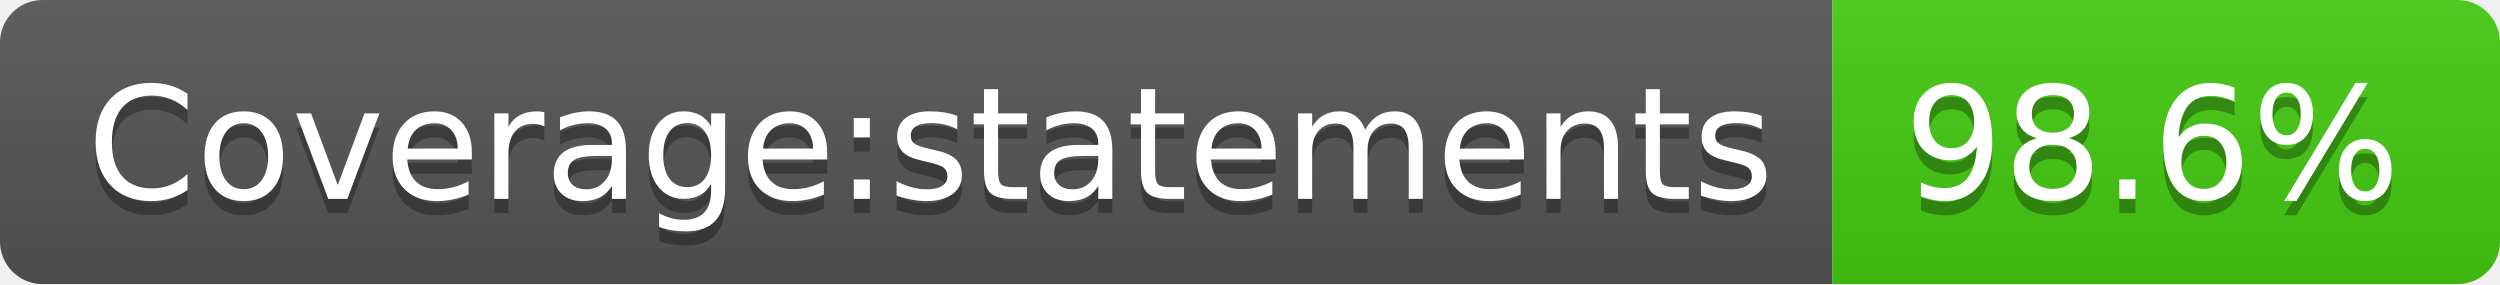
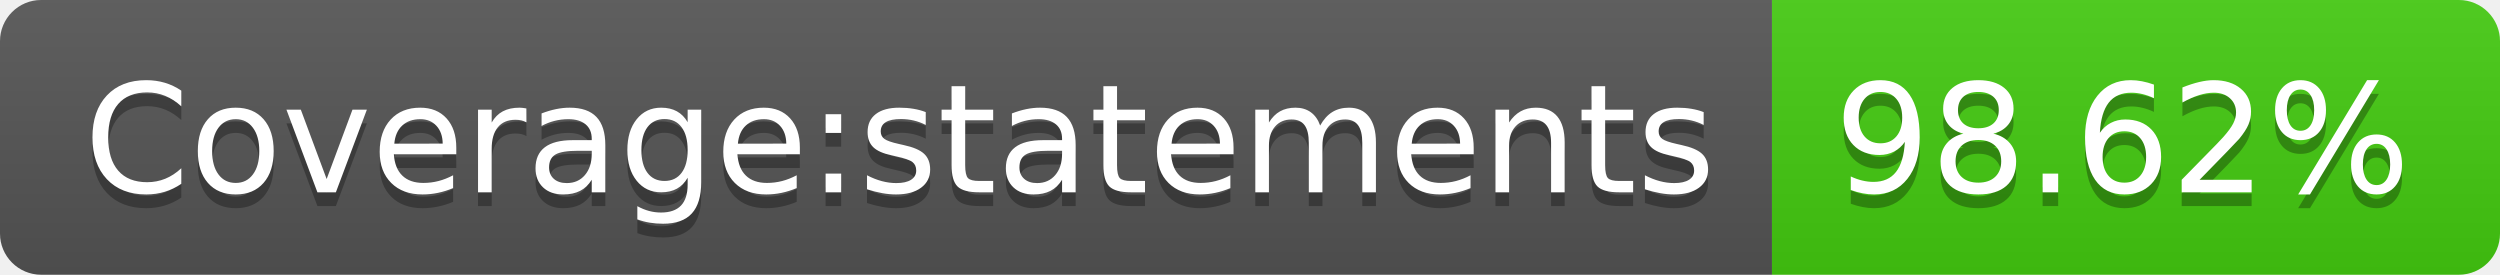
- <svg xmlns="http://www.w3.org/2000/svg" width="176" height="20" role="img" aria-label="Coverage:statements: 98.6%">
+ <svg xmlns="http://www.w3.org/2000/svg" width="182" height="20" role="img" aria-label="Coverage:statements: 98.62%">
  <linearGradient id="s" x2="0" y2="100%">
    <stop offset="0" stop-color="#bbb" stop-opacity=".1" />
    <stop offset="1" stop-opacity=".1" />
  </linearGradient>
  <clipPath id="r">
-     <rect width="176" height="20" rx="3" fill="#fff" />
+     <rect width="182" height="20" rx="3" fill="#fff" />
  </clipPath>
  <g clip-path="url(#r)">
    <rect width="129" height="20" fill="#555" />
-     <rect x="129" width="47" height="20" fill="#4c1" />
-     <rect width="176" height="20" fill="url(#s)" />
+     <rect x="129" width="53" height="20" fill="#4c1" />
+     <rect width="182" height="20" fill="url(#s)" />
  </g>
  <g fill="#fff" text-anchor="middle" font-family="Verdana,Geneva,DejaVu Sans,sans-serif" text-rendering="geometricPrecision" font-size="110">
    <text aria-hidden="true" x="655" y="150" fill="#010101" fill-opacity=".3" transform="scale(.1)" textLength="1190">Coverage:statements</text>
    <text x="655" y="140" transform="scale(.1)" fill="#fff" textLength="1190">Coverage:statements</text>
-     <text aria-hidden="true" x="1515" y="150" fill="#010101" fill-opacity=".3" transform="scale(.1)" textLength="370">98.6%</text>
-     <text x="1515" y="140" transform="scale(.1)" fill="#fff" textLength="370">98.6%</text>
+     <text aria-hidden="true" x="1545" y="150" fill="#010101" fill-opacity=".3" transform="scale(.1)" textLength="430">98.62%</text>
+     <text x="1545" y="140" transform="scale(.1)" fill="#fff" textLength="430">98.62%</text>
  </g>
</svg>
